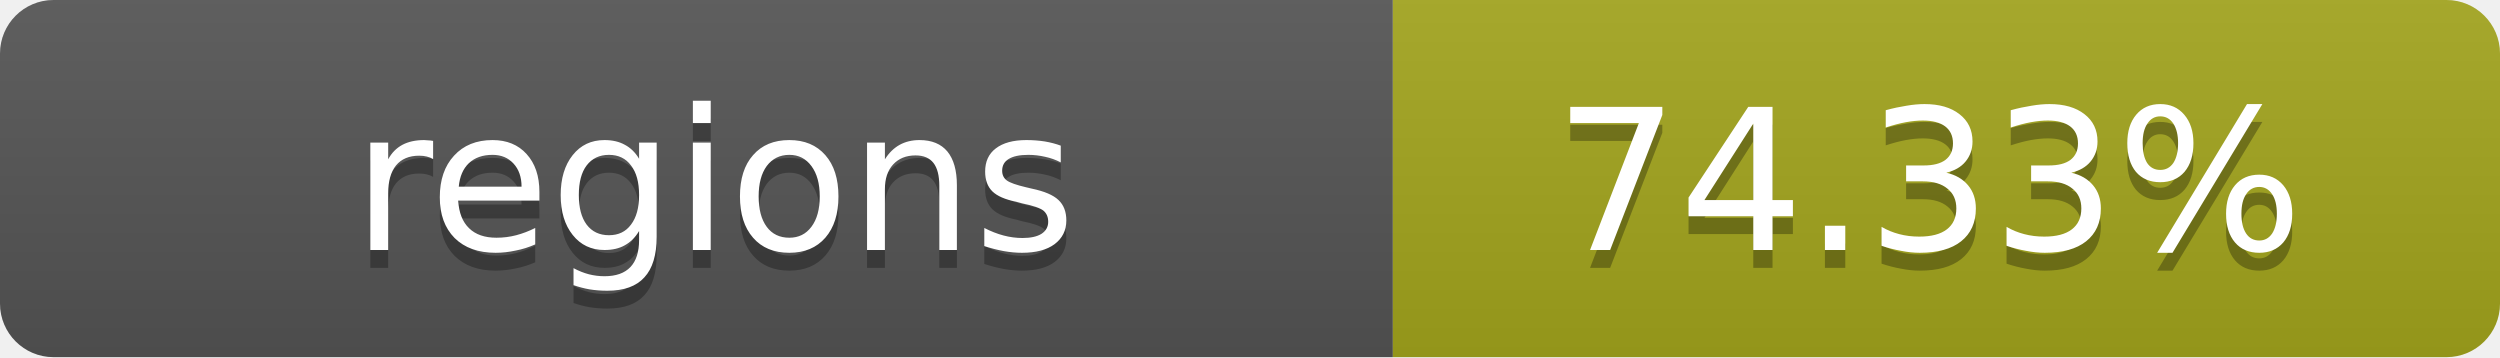
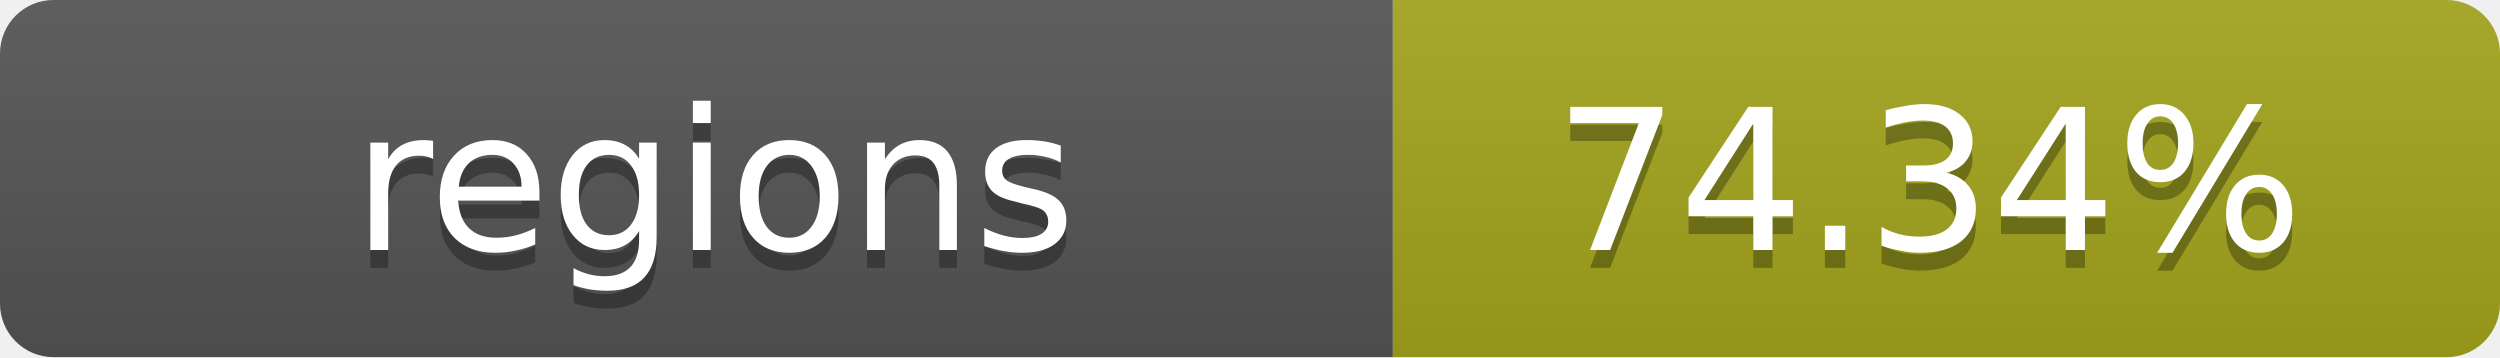
- <svg xmlns="http://www.w3.org/2000/svg" width="140" height="20" role="img" aria-label="regions: 74.33%">
+ <svg xmlns="http://www.w3.org/2000/svg" width="140" height="20" role="img" aria-label="regions: 74.34%">
  <linearGradient id="s" x2="0" y2="100%">
    <stop offset="0" stop-color="#bbb" stop-opacity=".1" />
    <stop offset="1" stop-opacity=".1" />
  </linearGradient>
  <clipPath id="r">
    <rect width="140" height="20" rx="3" fill="#fff" />
  </clipPath>
  <g clip-path="url(#r)">
    <rect width="78" height="20" fill="#555" />
    <rect x="78" width="62" height="20" fill="#a4a61d" />
    <rect width="140" height="20" fill="url(#s)" />
  </g>
  <g fill="#fff" text-anchor="middle" font-family="Verdana,Geneva,DejaVu Sans,sans-serif" text-rendering="geometricPrecision" font-size="11">
    <text x="40" y="15" fill="#010101" fill-opacity=".3">regions</text>
    <text x="40" y="14">regions</text>
-     <text x="108" y="15" fill="#010101" fill-opacity=".3">74.33%</text>
-     <text x="108" y="14">74.33%</text>
+     <text x="108" y="15" fill="#010101" fill-opacity=".3">74.34%</text>
+     <text x="108" y="14">74.34%</text>
  </g>
</svg>
